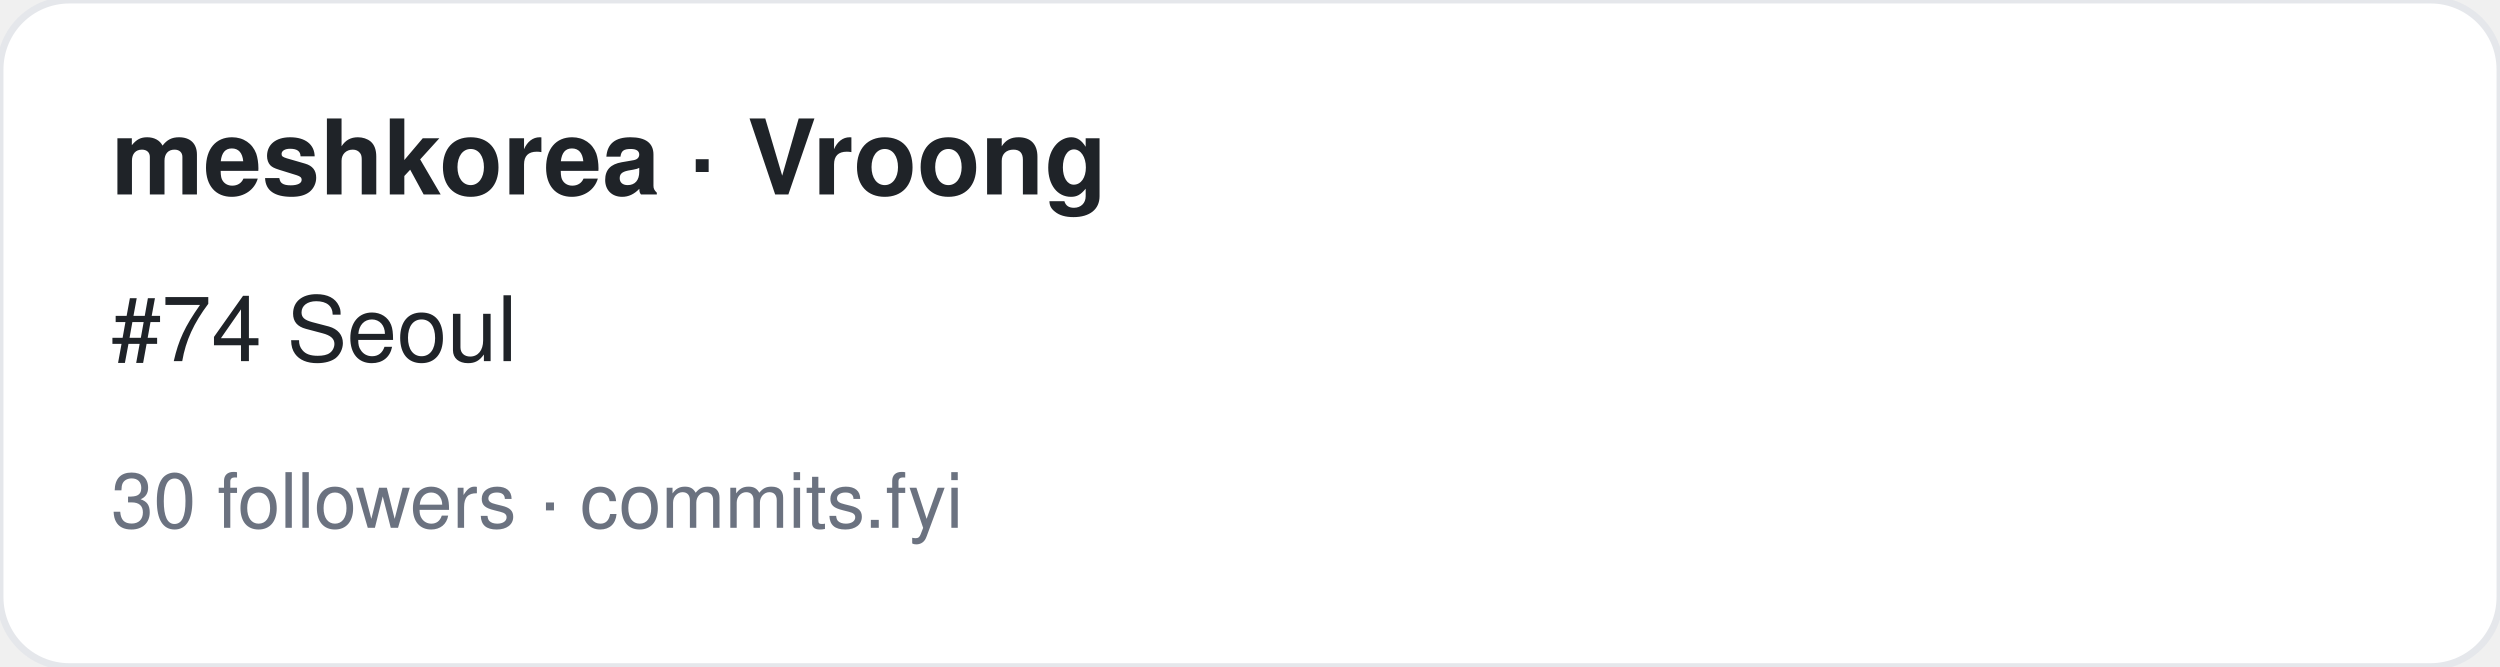
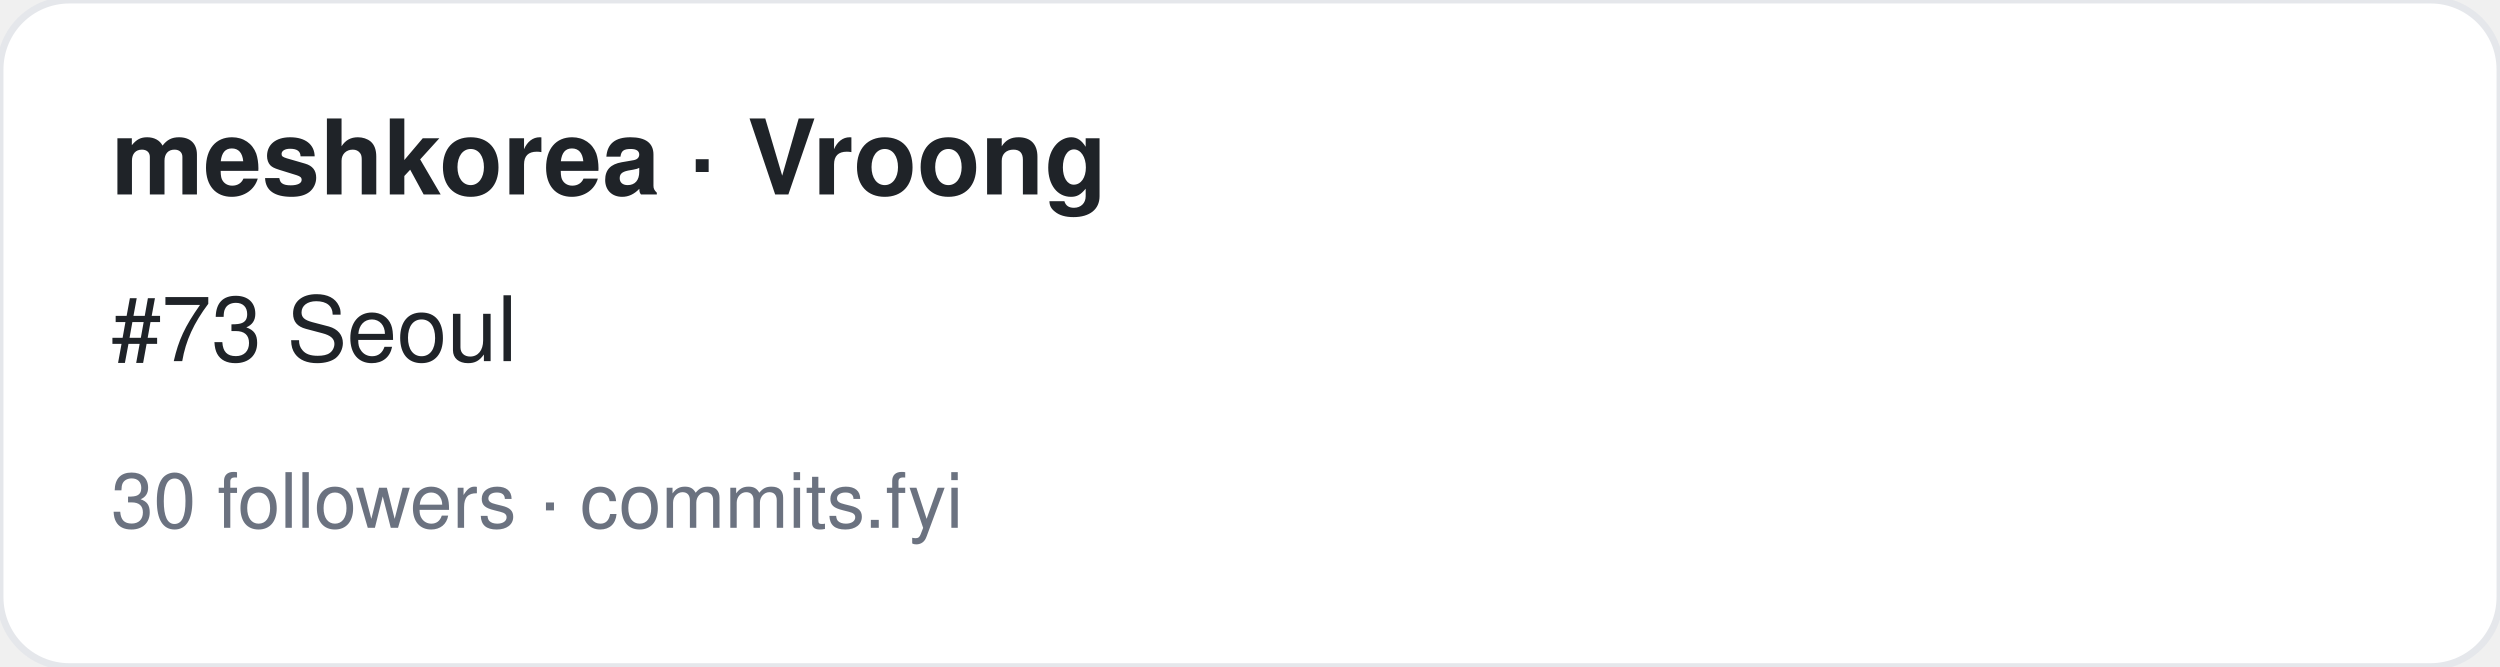
<svg xmlns="http://www.w3.org/2000/svg" width="360" height="96" viewBox="0 0 360 96" font-family="-apple-system,BlinkMacSystemFont,Segoe UI,Helvetica,Arial,sans-serif">
  <rect width="360" height="96" rx="10" fill="#ffffff" stroke="#e5e7eb" />
  <text x="16" y="28" font-size="15" font-weight="700" fill="#1f2328">meshkorea · Vroong</text>
-   <text x="16" y="52" font-size="13" fill="#1f2328">#74 Seoul</text>
+   <text x="16" y="52" font-size="13" fill="#1f2328">#73 Seoul</text>
  <text x="16" y="76" font-size="11" fill="#6b7280">30 followers · commits.fyi</text>
</svg>
